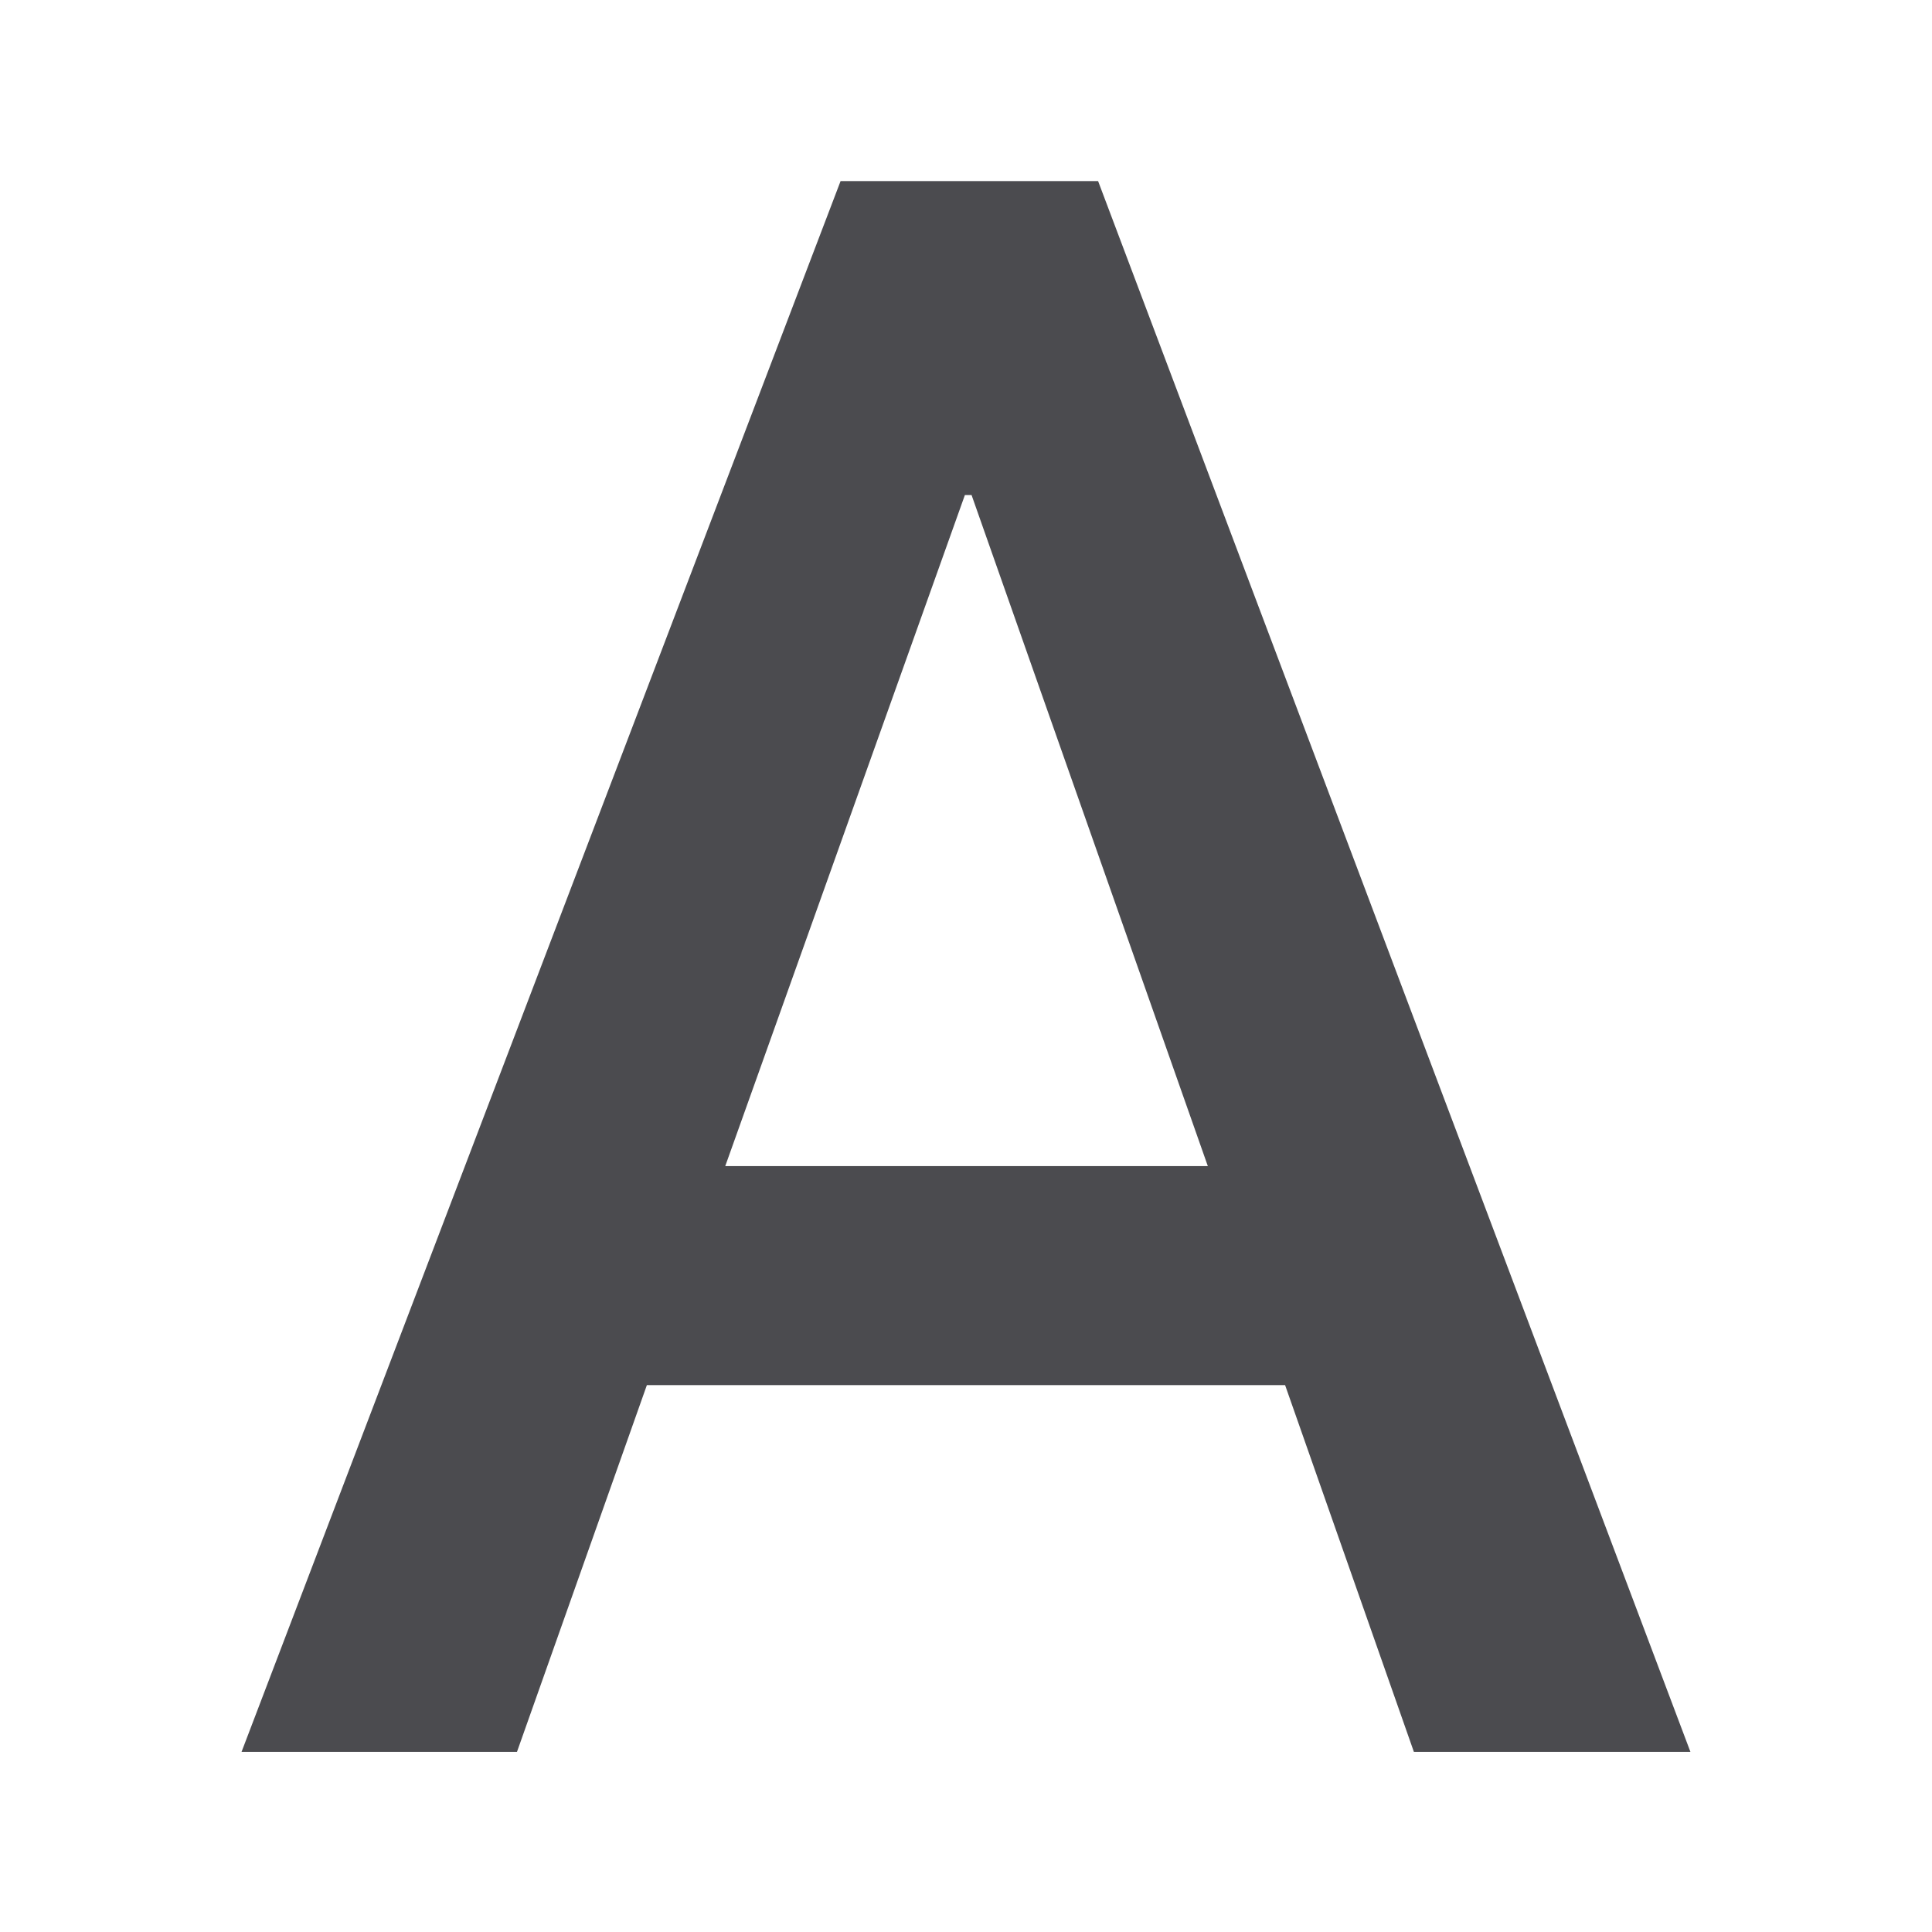
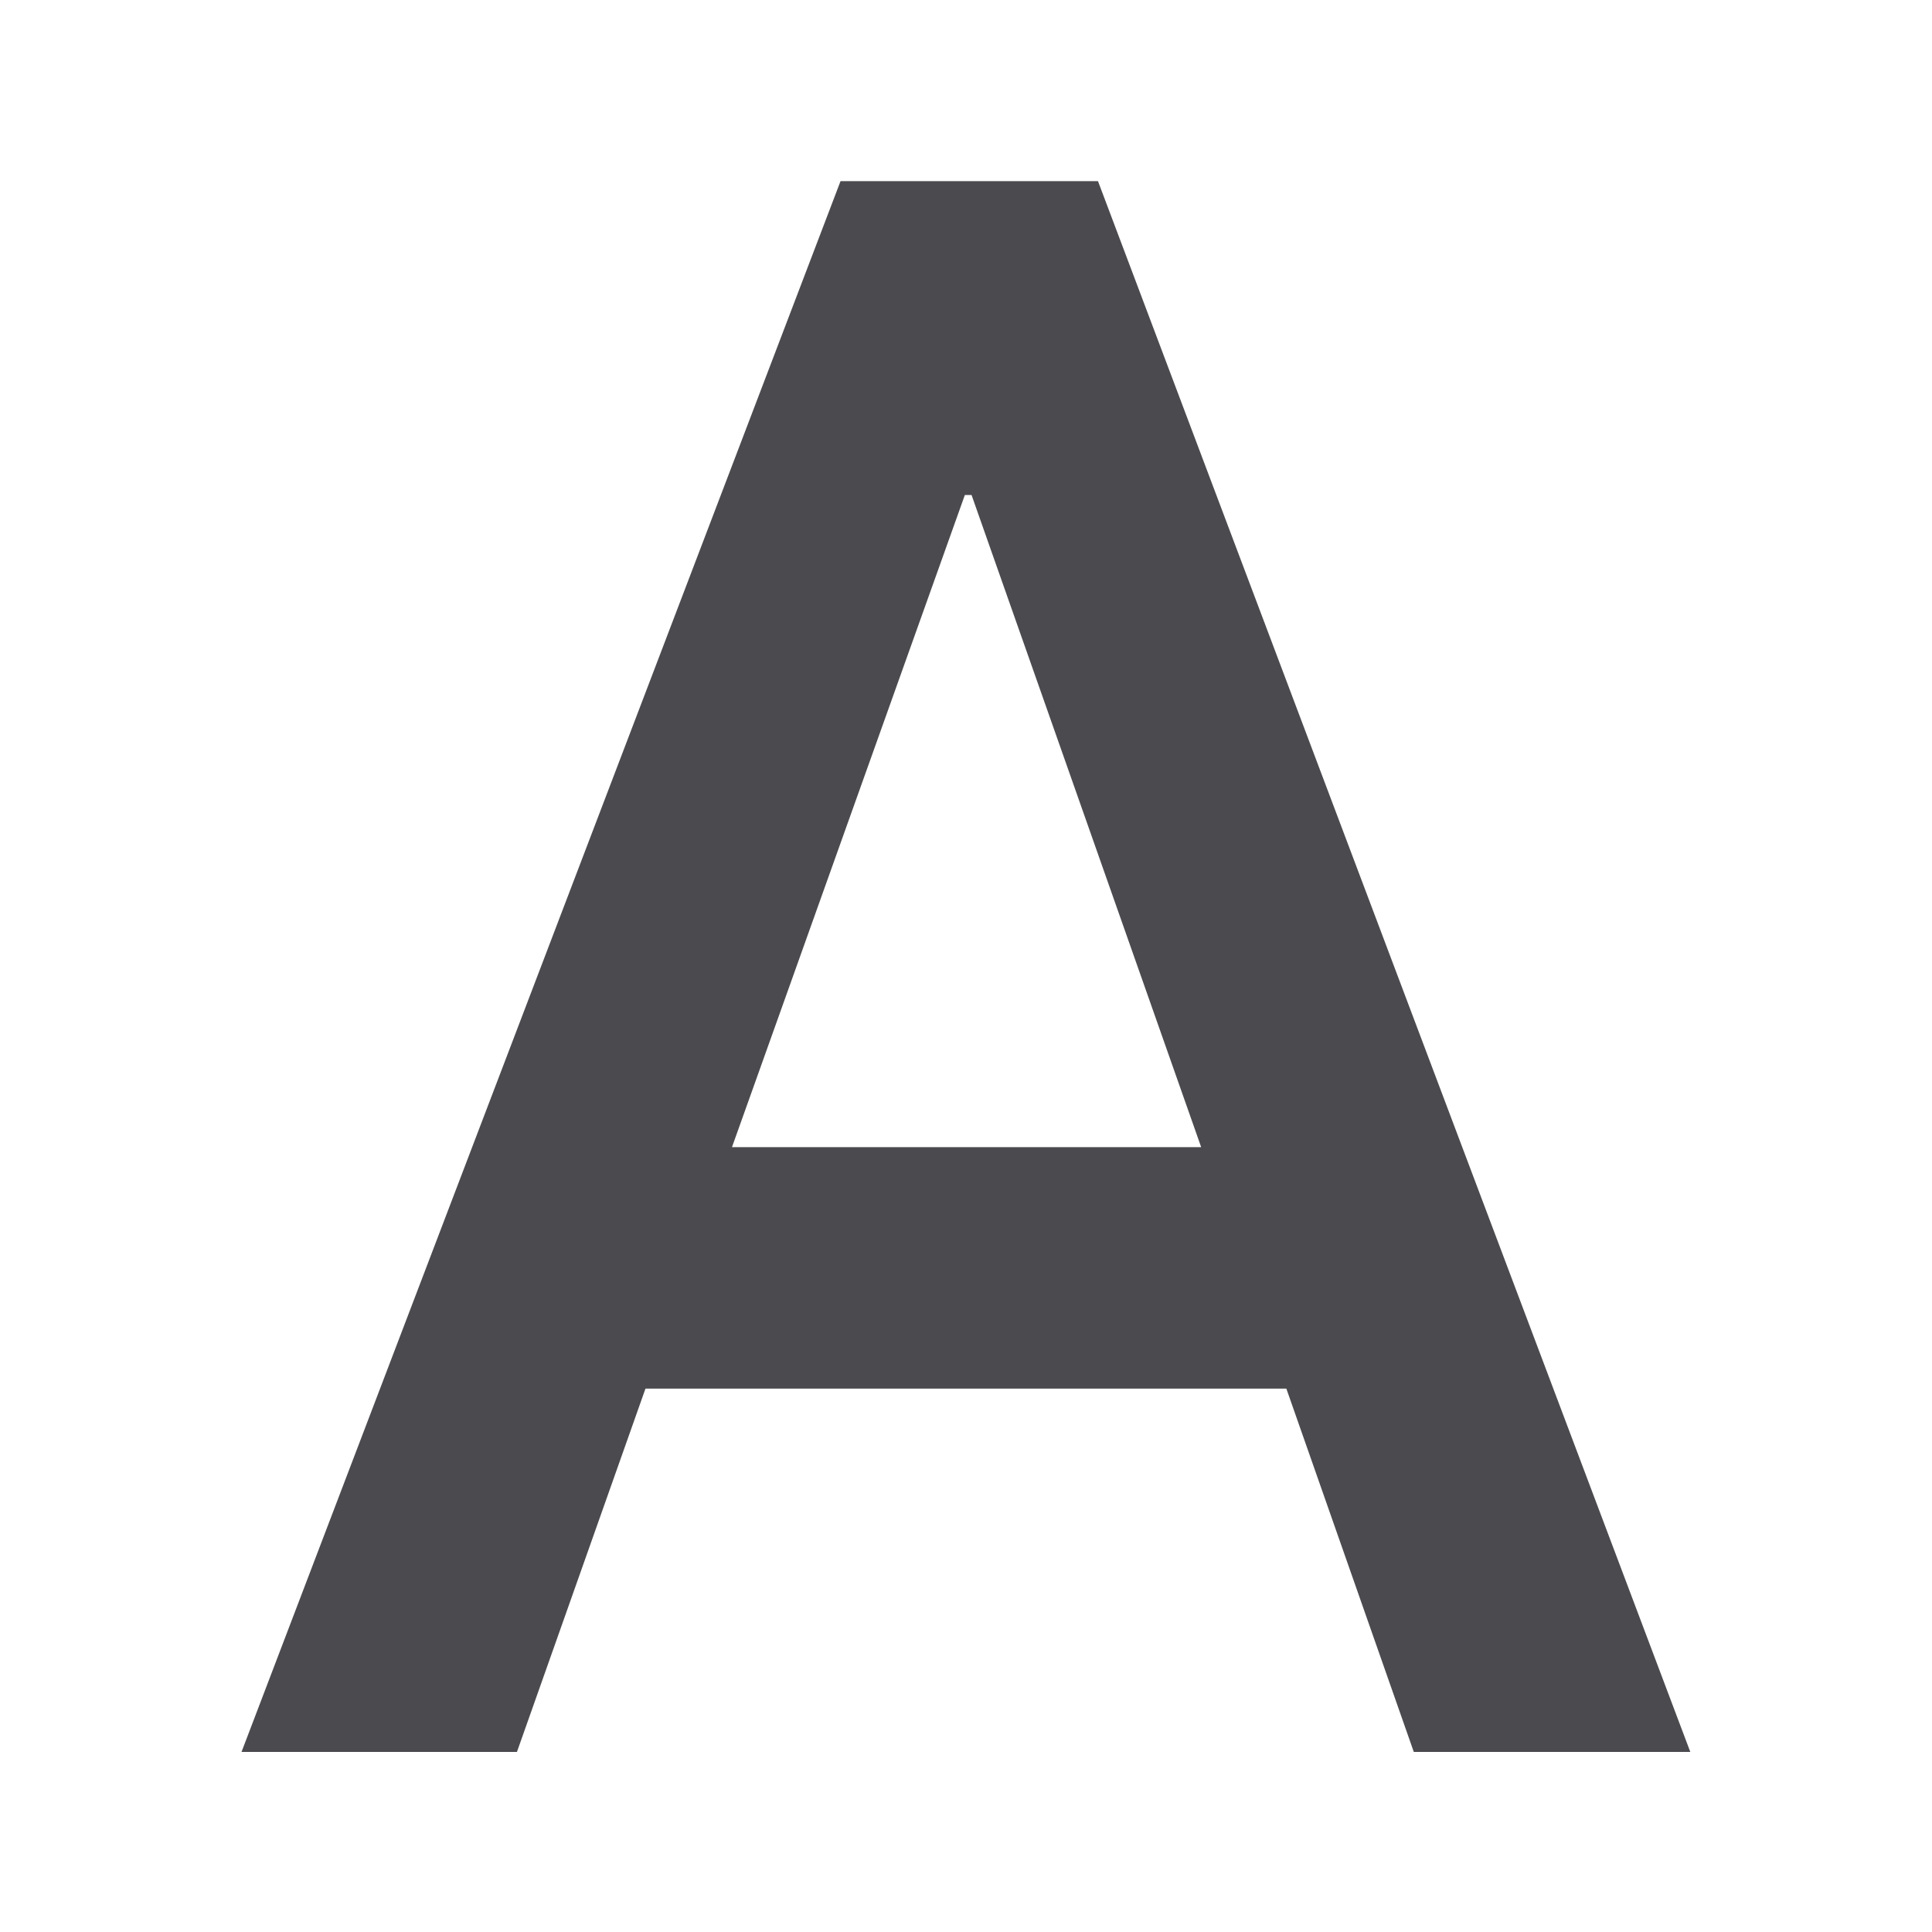
<svg xmlns="http://www.w3.org/2000/svg" viewBox="0 0 32 32">
-   <path d="m20.893 23.372h-10.376l-2.112 6.189h-4.478l9.739-26.505h4.187l9.63 26.505h-4.496zm-9.102-3.695h7.846l-3.841-11.323h-.109z" fill="#4b4b4f" transform="scale(1.018766 .9815799)" />
+   <path d="m13.922 3-9.922 26.018h4.562l2.129-6.018h10.615l2.111 6.018h4.58l-9.811-26.018zm2.059 5.199h.111l3.803 10.801h-7.771z" fill="#4b4b4f" />
</svg>
